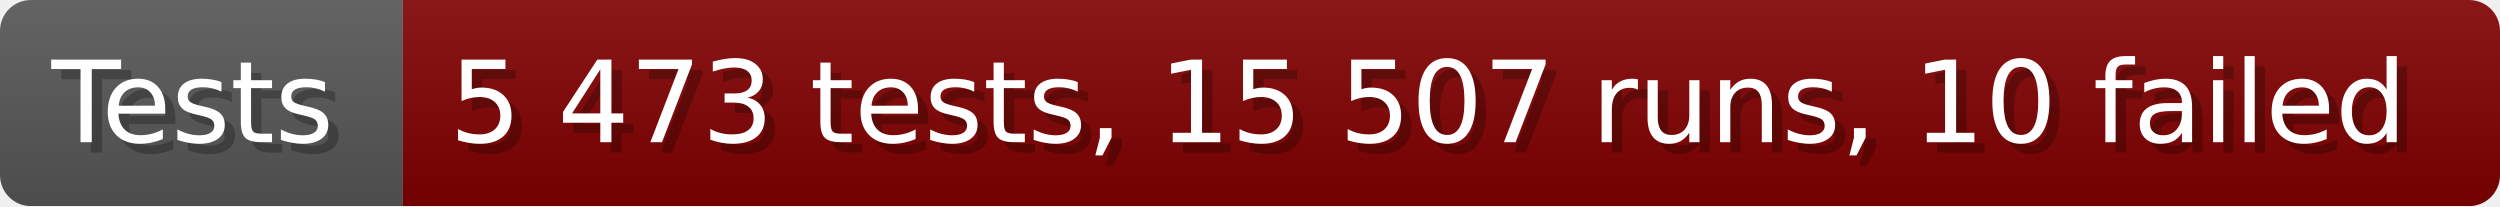
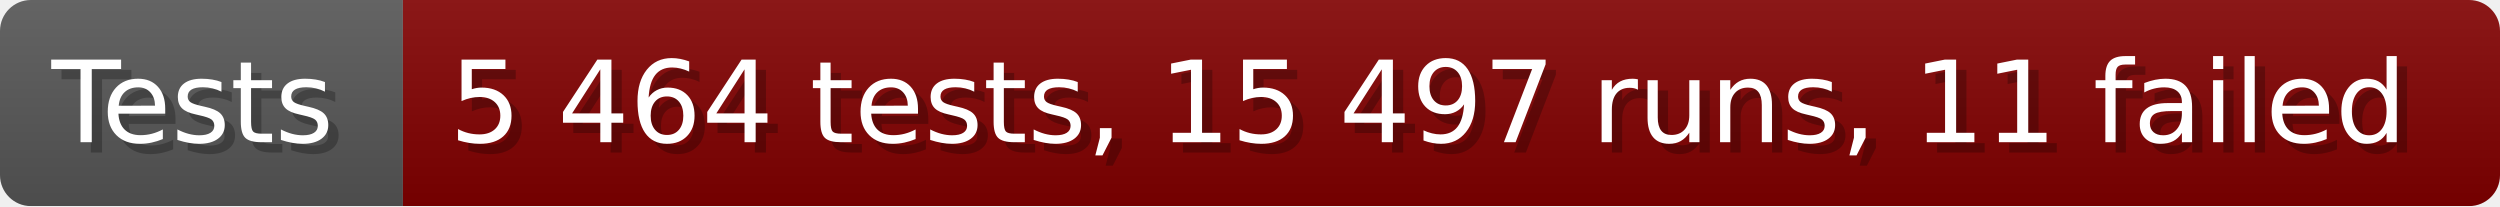
- <svg xmlns="http://www.w3.org/2000/svg" width="242.6" height="20" viewBox="0 0 2426 200" role="img" aria-label="Tests: 5 473 tests, 15 507 runs, 10 failed">
+ <svg xmlns="http://www.w3.org/2000/svg" width="242.6" height="20" viewBox="0 0 2426 200" role="img" aria-label="Tests: 5 464 tests, 15 497 runs, 11 failed">
  <linearGradient id="a" x2="0" y2="100%">
    <stop offset="0" stop-opacity=".1" stop-color="#EEE" />
    <stop offset="1" stop-opacity=".1" />
  </linearGradient>
  <mask id="m">
    <rect width="2426" height="200" rx="30" fill="#FFF" />
  </mask>
  <g mask="url(#m)">
    <rect width="391" height="200" fill="#555" />
    <rect width="2035" height="200" fill="#800000" x="391" />
    <rect width="2426" height="200" fill="url(#a)" />
  </g>
  <g aria-hidden="true" fill="#fff" text-anchor="start" font-family="Verdana,DejaVu Sans,sans-serif" font-size="110">
    <text x="60" y="148" textLength="291" fill="#000" opacity="0.25">Tests</text>
    <text x="50" y="138" textLength="291">Tests</text>
-     <text x="446" y="148" textLength="1935" fill="#000" opacity="0.25">5 473 tests, 15 507 runs, 10 failed</text>
-     <text x="436" y="138" textLength="1935">5 473 tests, 15 507 runs, 10 failed</text>
+     <text x="446" y="148" textLength="1935" fill="#000" opacity="0.25">5 464 tests, 15 497 runs, 11 failed</text>
+     <text x="436" y="138" textLength="1935">5 464 tests, 15 497 runs, 11 failed</text>
  </g>
</svg>
